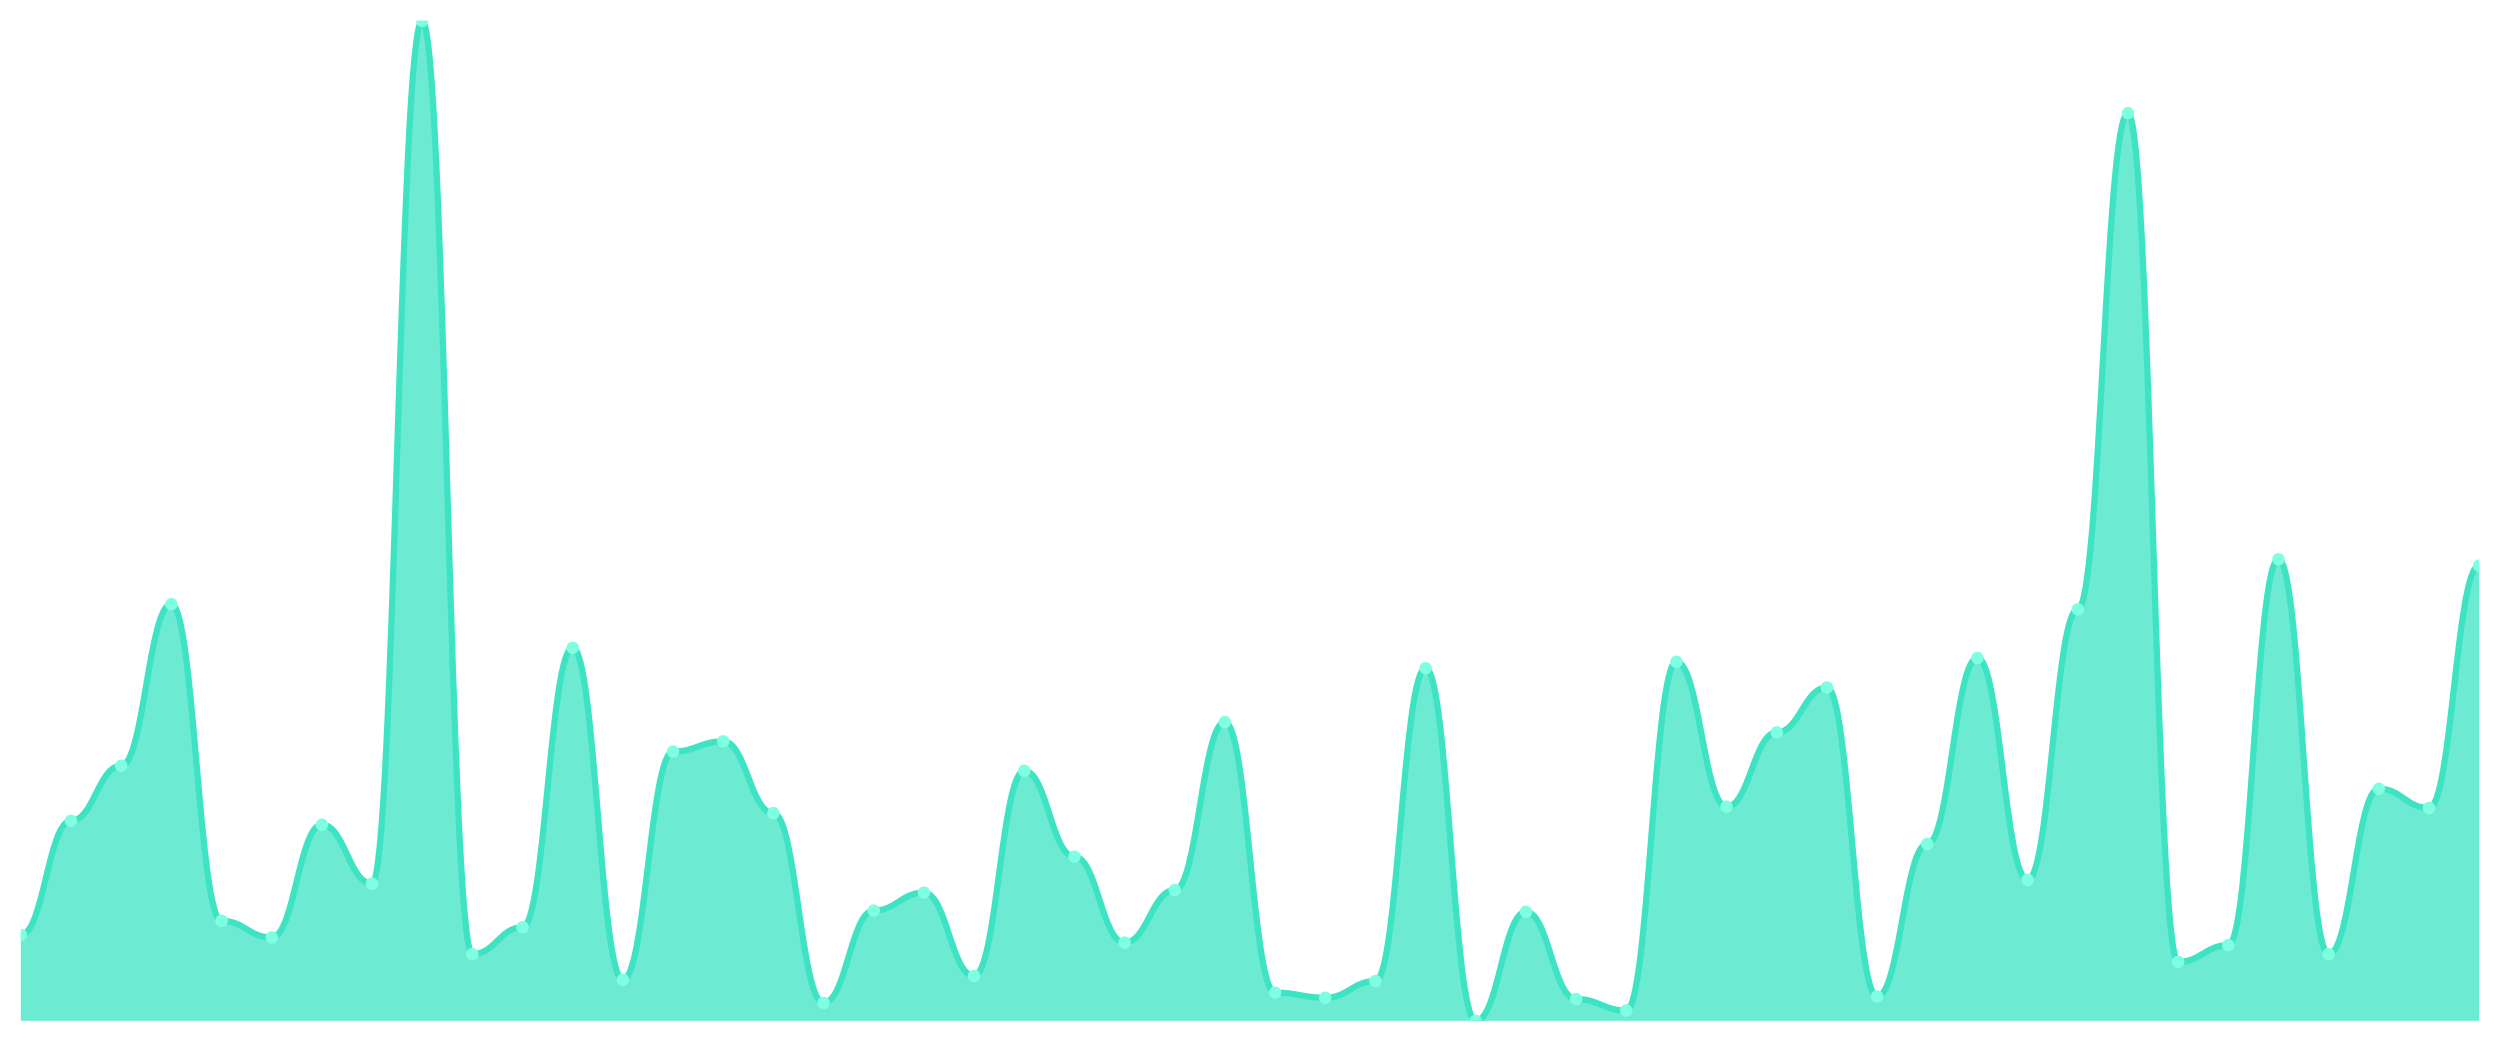
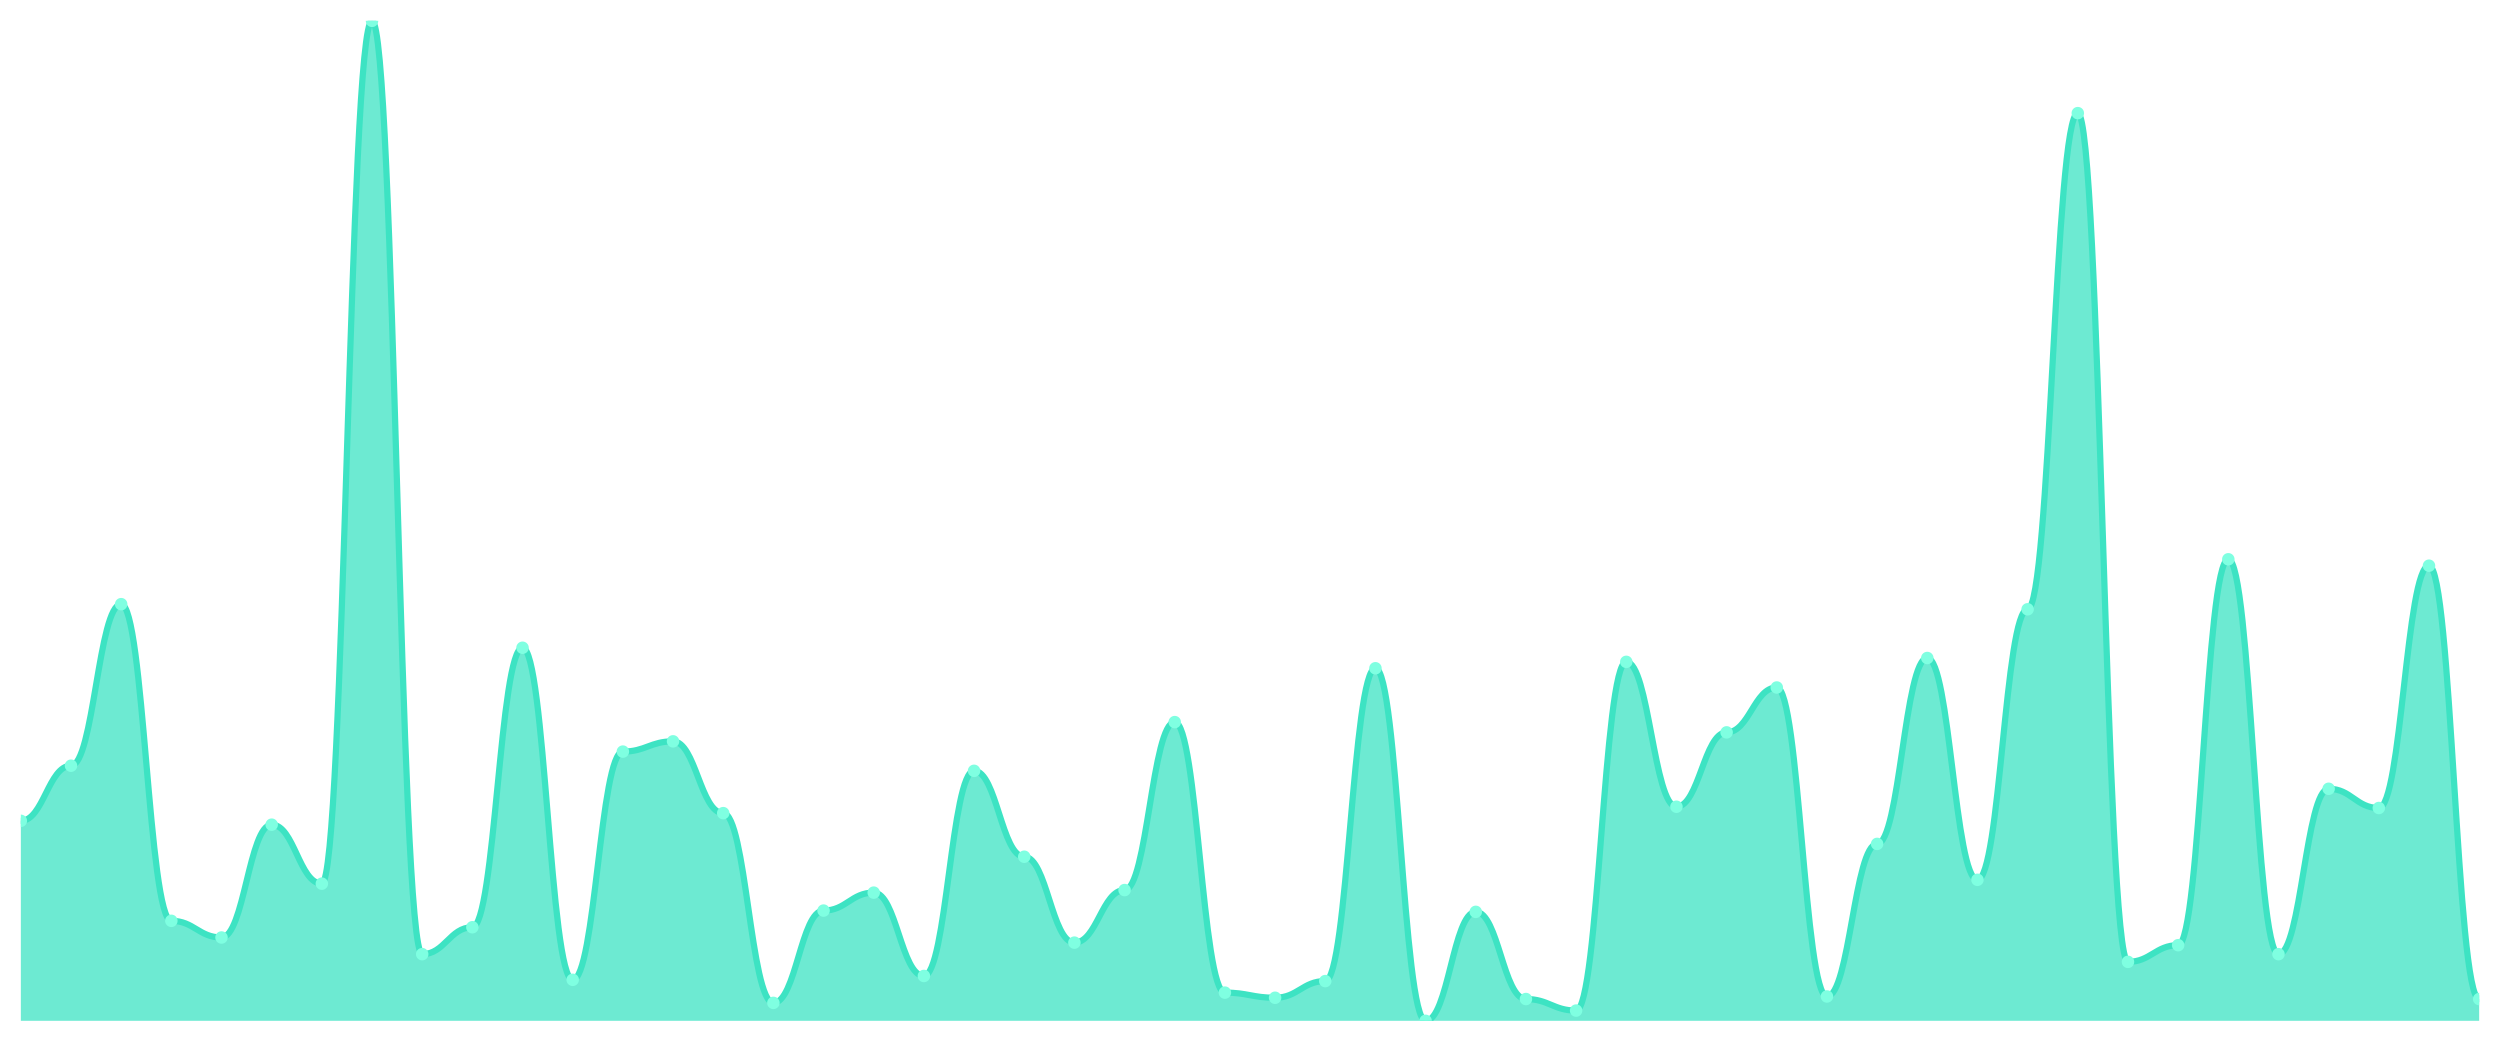
<svg xmlns="http://www.w3.org/2000/svg" viewBox="0 0 1200 500" width="1200" height="500">
  <defs>
    <clipPath id="c">
      <rect x="10" y="10" width="1180" height="480" />
    </clipPath>
  </defs>
  <rect width="1200" height="500" fill="none" />
  <g clip-path="url(#c)">
-     <path d="M 10,490 L 10,448.769 C 20.837,448.769 23.245,394 34.082,394 C 44.918,394 47.327,367.538 58.163,367.538 C 69,367.538 71.408,290 82.245,290 C 93.082,290 95.49,442 106.327,442 C 117.163,442 119.571,450 130.408,450 C 141.245,450 143.653,395.846 154.49,395.846 C 165.327,395.846 167.735,424.154 178.571,424.154 C 189.408,424.154 191.816,10 202.653,10 C 213.49,10 215.898,458 226.735,458 C 237.571,458 239.98,445.077 250.816,445.077 C 261.653,445.077 264.061,310.923 274.898,310.923 C 285.735,310.923 288.143,470.308 298.98,470.308 C 309.816,470.308 312.224,360.769 323.061,360.769 C 333.898,360.769 336.306,355.846 347.143,355.846 C 357.98,355.846 360.388,390.308 371.224,390.308 C 382.061,390.308 384.469,481.385 395.306,481.385 C 406.143,481.385 408.551,437.077 419.388,437.077 C 430.224,437.077 432.633,428.462 443.469,428.462 C 454.306,428.462 456.714,468.462 467.551,468.462 C 478.388,468.462 480.796,370 491.633,370 C 502.469,370 504.878,411.231 515.714,411.231 C 526.551,411.231 528.959,452.462 539.796,452.462 C 550.633,452.462 553.041,427.231 563.878,427.231 C 574.714,427.231 577.122,346.615 587.959,346.615 C 598.796,346.615 601.204,476.462 612.041,476.462 C 622.878,476.462 625.286,478.923 636.122,478.923 C 646.959,478.923 649.367,470.923 660.204,470.923 C 671.041,470.923 673.449,320.769 684.286,320.769 C 695.122,320.769 697.531,490 708.367,490 C 719.204,490 721.612,437.692 732.449,437.692 C 743.286,437.692 745.694,479.538 756.531,479.538 C 767.367,479.538 769.776,485.077 780.612,485.077 C 791.449,485.077 793.857,317.692 804.694,317.692 C 815.531,317.692 817.939,387.231 828.776,387.231 C 839.612,387.231 842.02,351.538 852.857,351.538 C 863.694,351.538 866.102,330 876.939,330 C 887.776,330 890.184,478.308 901.02,478.308 C 911.857,478.308 914.265,405.077 925.102,405.077 C 935.939,405.077 938.347,315.846 949.184,315.846 C 960.02,315.846 962.429,422.308 973.265,422.308 C 984.102,422.308 986.51,292.462 997.347,292.462 C 1008.184,292.462 1010.592,54.308 1021.429,54.308 C 1032.265,54.308 1034.673,461.692 1045.51,461.692 C 1056.347,461.692 1058.755,453.692 1069.592,453.692 C 1080.429,453.692 1082.837,268.462 1093.673,268.462 C 1104.51,268.462 1106.918,458 1117.755,458 C 1128.592,458 1131,378.615 1141.837,378.615 C 1152.673,378.615 1155.082,387.846 1165.918,387.846 C 1176.755,387.846 1179.163,271.538 1190,271.538 L 1190,490 Z" fill="rgba(61,227,195,0.75)" />
-     <path d="M 10,448.769 C 20.837,448.769 23.245,394 34.082,394 C 44.918,394 47.327,367.538 58.163,367.538 C 69,367.538 71.408,290 82.245,290 C 93.082,290 95.49,442 106.327,442 C 117.163,442 119.571,450 130.408,450 C 141.245,450 143.653,395.846 154.49,395.846 C 165.327,395.846 167.735,424.154 178.571,424.154 C 189.408,424.154 191.816,10 202.653,10 C 213.49,10 215.898,458 226.735,458 C 237.571,458 239.98,445.077 250.816,445.077 C 261.653,445.077 264.061,310.923 274.898,310.923 C 285.735,310.923 288.143,470.308 298.98,470.308 C 309.816,470.308 312.224,360.769 323.061,360.769 C 333.898,360.769 336.306,355.846 347.143,355.846 C 357.98,355.846 360.388,390.308 371.224,390.308 C 382.061,390.308 384.469,481.385 395.306,481.385 C 406.143,481.385 408.551,437.077 419.388,437.077 C 430.224,437.077 432.633,428.462 443.469,428.462 C 454.306,428.462 456.714,468.462 467.551,468.462 C 478.388,468.462 480.796,370 491.633,370 C 502.469,370 504.878,411.231 515.714,411.231 C 526.551,411.231 528.959,452.462 539.796,452.462 C 550.633,452.462 553.041,427.231 563.878,427.231 C 574.714,427.231 577.122,346.615 587.959,346.615 C 598.796,346.615 601.204,476.462 612.041,476.462 C 622.878,476.462 625.286,478.923 636.122,478.923 C 646.959,478.923 649.367,470.923 660.204,470.923 C 671.041,470.923 673.449,320.769 684.286,320.769 C 695.122,320.769 697.531,490 708.367,490 C 719.204,490 721.612,437.692 732.449,437.692 C 743.286,437.692 745.694,479.538 756.531,479.538 C 767.367,479.538 769.776,485.077 780.612,485.077 C 791.449,485.077 793.857,317.692 804.694,317.692 C 815.531,317.692 817.939,387.231 828.776,387.231 C 839.612,387.231 842.02,351.538 852.857,351.538 C 863.694,351.538 866.102,330 876.939,330 C 887.776,330 890.184,478.308 901.02,478.308 C 911.857,478.308 914.265,405.077 925.102,405.077 C 935.939,405.077 938.347,315.846 949.184,315.846 C 960.02,315.846 962.429,422.308 973.265,422.308 C 984.102,422.308 986.51,292.462 997.347,292.462 C 1008.184,292.462 1010.592,54.308 1021.429,54.308 C 1032.265,54.308 1034.673,461.692 1045.51,461.692 C 1056.347,461.692 1058.755,453.692 1069.592,453.692 C 1080.429,453.692 1082.837,268.462 1093.673,268.462 C 1104.51,268.462 1106.918,458 1117.755,458 C 1128.592,458 1131,378.615 1141.837,378.615 C 1152.673,378.615 1155.082,387.846 1165.918,387.846 C 1176.755,387.846 1179.163,271.538 1190,271.538" fill="none" stroke="#3de3c3" stroke-width="3" stroke-linecap="round" stroke-linejoin="round" />
-     <circle cx="10" cy="448.769" r="3" fill="#7fffe1" />
-     <circle cx="34.082" cy="394" r="3" fill="#7fffe1" />
-     <circle cx="58.163" cy="367.538" r="3" fill="#7fffe1" />
-     <circle cx="82.245" cy="290" r="3" fill="#7fffe1" />
-     <circle cx="106.327" cy="442" r="3" fill="#7fffe1" />
-     <circle cx="130.408" cy="450" r="3" fill="#7fffe1" />
-     <circle cx="154.49" cy="395.846" r="3" fill="#7fffe1" />
-     <circle cx="178.571" cy="424.154" r="3" fill="#7fffe1" />
-     <circle cx="202.653" cy="10" r="3" fill="#7fffe1" />
-     <circle cx="226.735" cy="458" r="3" fill="#7fffe1" />
-     <circle cx="250.816" cy="445.077" r="3" fill="#7fffe1" />
-     <circle cx="274.898" cy="310.923" r="3" fill="#7fffe1" />
-     <circle cx="298.98" cy="470.308" r="3" fill="#7fffe1" />
-     <circle cx="323.061" cy="360.769" r="3" fill="#7fffe1" />
-     <circle cx="347.143" cy="355.846" r="3" fill="#7fffe1" />
-     <circle cx="371.224" cy="390.308" r="3" fill="#7fffe1" />
-     <circle cx="395.306" cy="481.385" r="3" fill="#7fffe1" />
-     <circle cx="419.388" cy="437.077" r="3" fill="#7fffe1" />
-     <circle cx="443.469" cy="428.462" r="3" fill="#7fffe1" />
-     <circle cx="467.551" cy="468.462" r="3" fill="#7fffe1" />
-     <circle cx="491.633" cy="370" r="3" fill="#7fffe1" />
-     <circle cx="515.714" cy="411.231" r="3" fill="#7fffe1" />
-     <circle cx="539.796" cy="452.462" r="3" fill="#7fffe1" />
-     <circle cx="563.878" cy="427.231" r="3" fill="#7fffe1" />
-     <circle cx="587.959" cy="346.615" r="3" fill="#7fffe1" />
-     <circle cx="612.041" cy="476.462" r="3" fill="#7fffe1" />
-     <circle cx="636.122" cy="478.923" r="3" fill="#7fffe1" />
-     <circle cx="660.204" cy="470.923" r="3" fill="#7fffe1" />
-     <circle cx="684.286" cy="320.769" r="3" fill="#7fffe1" />
-     <circle cx="708.367" cy="490" r="3" fill="#7fffe1" />
-     <circle cx="732.449" cy="437.692" r="3" fill="#7fffe1" />
-     <circle cx="756.531" cy="479.538" r="3" fill="#7fffe1" />
-     <circle cx="780.612" cy="485.077" r="3" fill="#7fffe1" />
-     <circle cx="804.694" cy="317.692" r="3" fill="#7fffe1" />
-     <circle cx="828.776" cy="387.231" r="3" fill="#7fffe1" />
-     <circle cx="852.857" cy="351.538" r="3" fill="#7fffe1" />
-     <circle cx="876.939" cy="330" r="3" fill="#7fffe1" />
-     <circle cx="901.02" cy="478.308" r="3" fill="#7fffe1" />
-     <circle cx="925.102" cy="405.077" r="3" fill="#7fffe1" />
-     <circle cx="949.184" cy="315.846" r="3" fill="#7fffe1" />
-     <circle cx="973.265" cy="422.308" r="3" fill="#7fffe1" />
-     <circle cx="997.347" cy="292.462" r="3" fill="#7fffe1" />
-     <circle cx="1021.429" cy="54.308" r="3" fill="#7fffe1" />
-     <circle cx="1045.51" cy="461.692" r="3" fill="#7fffe1" />
-     <circle cx="1069.592" cy="453.692" r="3" fill="#7fffe1" />
-     <circle cx="1093.673" cy="268.462" r="3" fill="#7fffe1" />
-     <circle cx="1117.755" cy="458" r="3" fill="#7fffe1" />
-     <circle cx="1141.837" cy="378.615" r="3" fill="#7fffe1" />
-     <circle cx="1165.918" cy="387.846" r="3" fill="#7fffe1" />
-     <circle cx="1190" cy="271.538" r="3" fill="#7fffe1" />
+     <path d="M 10,490 L 10,394 C 20.837,394 23.245,367.538 34.082,367.538 C 44.918,367.538 47.327,290 58.163,290 C 69,290 71.408,442 82.245,442 C 93.082,442 95.49,450 106.327,450 C 117.163,450 119.571,395.846 130.408,395.846 C 141.245,395.846 143.653,424.154 154.49,424.154 C 165.327,424.154 167.735,10 178.571,10 C 189.408,10 191.816,458 202.653,458 C 213.49,458 215.898,445.077 226.735,445.077 C 237.571,445.077 239.98,310.923 250.816,310.923 C 261.653,310.923 264.061,470.308 274.898,470.308 C 285.735,470.308 288.143,360.769 298.98,360.769 C 309.816,360.769 312.224,355.846 323.061,355.846 C 333.898,355.846 336.306,390.308 347.143,390.308 C 357.98,390.308 360.388,481.385 371.224,481.385 C 382.061,481.385 384.469,437.077 395.306,437.077 C 406.143,437.077 408.551,428.462 419.388,428.462 C 430.224,428.462 432.633,468.462 443.469,468.462 C 454.306,468.462 456.714,370 467.551,370 C 478.388,370 480.796,411.231 491.633,411.231 C 502.469,411.231 504.878,452.462 515.714,452.462 C 526.551,452.462 528.959,427.231 539.796,427.231 C 550.633,427.231 553.041,346.615 563.878,346.615 C 574.714,346.615 577.122,476.462 587.959,476.462 C 598.796,476.462 601.204,478.923 612.041,478.923 C 622.878,478.923 625.286,470.923 636.122,470.923 C 646.959,470.923 649.367,320.769 660.204,320.769 C 671.041,320.769 673.449,490 684.286,490 C 695.122,490 697.531,437.692 708.367,437.692 C 719.204,437.692 721.612,479.538 732.449,479.538 C 743.286,479.538 745.694,485.077 756.531,485.077 C 767.367,485.077 769.776,317.692 780.612,317.692 C 791.449,317.692 793.857,387.231 804.694,387.231 C 815.531,387.231 817.939,351.538 828.776,351.538 C 839.612,351.538 842.02,330 852.857,330 C 863.694,330 866.102,478.308 876.939,478.308 C 887.776,478.308 890.184,405.077 901.02,405.077 C 911.857,405.077 914.265,315.846 925.102,315.846 C 935.939,315.846 938.347,422.308 949.184,422.308 C 960.02,422.308 962.429,292.462 973.265,292.462 C 984.102,292.462 986.51,54.308 997.347,54.308 C 1008.184,54.308 1010.592,461.692 1021.429,461.692 C 1032.265,461.692 1034.673,453.692 1045.51,453.692 C 1056.347,453.692 1058.755,268.462 1069.592,268.462 C 1080.429,268.462 1082.837,458 1093.673,458 C 1104.51,458 1106.918,378.615 1117.755,378.615 C 1128.592,378.615 1131,387.846 1141.837,387.846 C 1152.673,387.846 1155.082,271.538 1165.918,271.538 C 1176.755,271.538 1179.163,479.538 1190,479.538 L 1190,490 Z" fill="rgba(61,227,195,0.75)" />
+     <path d="M 10,394 C 20.837,394 23.245,367.538 34.082,367.538 C 44.918,367.538 47.327,290 58.163,290 C 69,290 71.408,442 82.245,442 C 93.082,442 95.49,450 106.327,450 C 117.163,450 119.571,395.846 130.408,395.846 C 141.245,395.846 143.653,424.154 154.49,424.154 C 165.327,424.154 167.735,10 178.571,10 C 189.408,10 191.816,458 202.653,458 C 213.49,458 215.898,445.077 226.735,445.077 C 237.571,445.077 239.98,310.923 250.816,310.923 C 261.653,310.923 264.061,470.308 274.898,470.308 C 285.735,470.308 288.143,360.769 298.98,360.769 C 309.816,360.769 312.224,355.846 323.061,355.846 C 333.898,355.846 336.306,390.308 347.143,390.308 C 357.98,390.308 360.388,481.385 371.224,481.385 C 382.061,481.385 384.469,437.077 395.306,437.077 C 406.143,437.077 408.551,428.462 419.388,428.462 C 430.224,428.462 432.633,468.462 443.469,468.462 C 454.306,468.462 456.714,370 467.551,370 C 478.388,370 480.796,411.231 491.633,411.231 C 502.469,411.231 504.878,452.462 515.714,452.462 C 526.551,452.462 528.959,427.231 539.796,427.231 C 550.633,427.231 553.041,346.615 563.878,346.615 C 574.714,346.615 577.122,476.462 587.959,476.462 C 598.796,476.462 601.204,478.923 612.041,478.923 C 622.878,478.923 625.286,470.923 636.122,470.923 C 646.959,470.923 649.367,320.769 660.204,320.769 C 671.041,320.769 673.449,490 684.286,490 C 695.122,490 697.531,437.692 708.367,437.692 C 719.204,437.692 721.612,479.538 732.449,479.538 C 743.286,479.538 745.694,485.077 756.531,485.077 C 767.367,485.077 769.776,317.692 780.612,317.692 C 791.449,317.692 793.857,387.231 804.694,387.231 C 815.531,387.231 817.939,351.538 828.776,351.538 C 839.612,351.538 842.02,330 852.857,330 C 863.694,330 866.102,478.308 876.939,478.308 C 887.776,478.308 890.184,405.077 901.02,405.077 C 911.857,405.077 914.265,315.846 925.102,315.846 C 935.939,315.846 938.347,422.308 949.184,422.308 C 960.02,422.308 962.429,292.462 973.265,292.462 C 984.102,292.462 986.51,54.308 997.347,54.308 C 1008.184,54.308 1010.592,461.692 1021.429,461.692 C 1032.265,461.692 1034.673,453.692 1045.51,453.692 C 1056.347,453.692 1058.755,268.462 1069.592,268.462 C 1080.429,268.462 1082.837,458 1093.673,458 C 1104.51,458 1106.918,378.615 1117.755,378.615 C 1128.592,378.615 1131,387.846 1141.837,387.846 C 1152.673,387.846 1155.082,271.538 1165.918,271.538 C 1176.755,271.538 1179.163,479.538 1190,479.538" fill="none" stroke="#3de3c3" stroke-width="3" stroke-linecap="round" stroke-linejoin="round" />
+     <circle cx="10" cy="394" r="3" fill="#7fffe1" />
+     <circle cx="34.082" cy="367.538" r="3" fill="#7fffe1" />
+     <circle cx="58.163" cy="290" r="3" fill="#7fffe1" />
+     <circle cx="82.245" cy="442" r="3" fill="#7fffe1" />
+     <circle cx="106.327" cy="450" r="3" fill="#7fffe1" />
+     <circle cx="130.408" cy="395.846" r="3" fill="#7fffe1" />
+     <circle cx="154.49" cy="424.154" r="3" fill="#7fffe1" />
+     <circle cx="178.571" cy="10" r="3" fill="#7fffe1" />
+     <circle cx="202.653" cy="458" r="3" fill="#7fffe1" />
+     <circle cx="226.735" cy="445.077" r="3" fill="#7fffe1" />
+     <circle cx="250.816" cy="310.923" r="3" fill="#7fffe1" />
+     <circle cx="274.898" cy="470.308" r="3" fill="#7fffe1" />
+     <circle cx="298.98" cy="360.769" r="3" fill="#7fffe1" />
+     <circle cx="323.061" cy="355.846" r="3" fill="#7fffe1" />
+     <circle cx="347.143" cy="390.308" r="3" fill="#7fffe1" />
+     <circle cx="371.224" cy="481.385" r="3" fill="#7fffe1" />
+     <circle cx="395.306" cy="437.077" r="3" fill="#7fffe1" />
+     <circle cx="419.388" cy="428.462" r="3" fill="#7fffe1" />
+     <circle cx="443.469" cy="468.462" r="3" fill="#7fffe1" />
+     <circle cx="467.551" cy="370" r="3" fill="#7fffe1" />
+     <circle cx="491.633" cy="411.231" r="3" fill="#7fffe1" />
+     <circle cx="515.714" cy="452.462" r="3" fill="#7fffe1" />
+     <circle cx="539.796" cy="427.231" r="3" fill="#7fffe1" />
+     <circle cx="563.878" cy="346.615" r="3" fill="#7fffe1" />
+     <circle cx="587.959" cy="476.462" r="3" fill="#7fffe1" />
+     <circle cx="612.041" cy="478.923" r="3" fill="#7fffe1" />
+     <circle cx="636.122" cy="470.923" r="3" fill="#7fffe1" />
+     <circle cx="660.204" cy="320.769" r="3" fill="#7fffe1" />
+     <circle cx="684.286" cy="490" r="3" fill="#7fffe1" />
+     <circle cx="708.367" cy="437.692" r="3" fill="#7fffe1" />
+     <circle cx="732.449" cy="479.538" r="3" fill="#7fffe1" />
+     <circle cx="756.531" cy="485.077" r="3" fill="#7fffe1" />
+     <circle cx="780.612" cy="317.692" r="3" fill="#7fffe1" />
+     <circle cx="804.694" cy="387.231" r="3" fill="#7fffe1" />
+     <circle cx="828.776" cy="351.538" r="3" fill="#7fffe1" />
+     <circle cx="852.857" cy="330" r="3" fill="#7fffe1" />
+     <circle cx="876.939" cy="478.308" r="3" fill="#7fffe1" />
+     <circle cx="901.02" cy="405.077" r="3" fill="#7fffe1" />
+     <circle cx="925.102" cy="315.846" r="3" fill="#7fffe1" />
+     <circle cx="949.184" cy="422.308" r="3" fill="#7fffe1" />
+     <circle cx="973.265" cy="292.462" r="3" fill="#7fffe1" />
+     <circle cx="997.347" cy="54.308" r="3" fill="#7fffe1" />
+     <circle cx="1021.429" cy="461.692" r="3" fill="#7fffe1" />
+     <circle cx="1045.51" cy="453.692" r="3" fill="#7fffe1" />
+     <circle cx="1069.592" cy="268.462" r="3" fill="#7fffe1" />
+     <circle cx="1093.673" cy="458" r="3" fill="#7fffe1" />
+     <circle cx="1117.755" cy="378.615" r="3" fill="#7fffe1" />
+     <circle cx="1141.837" cy="387.846" r="3" fill="#7fffe1" />
+     <circle cx="1165.918" cy="271.538" r="3" fill="#7fffe1" />
+     <circle cx="1190" cy="479.538" r="3" fill="#7fffe1" />
  </g>
</svg>
